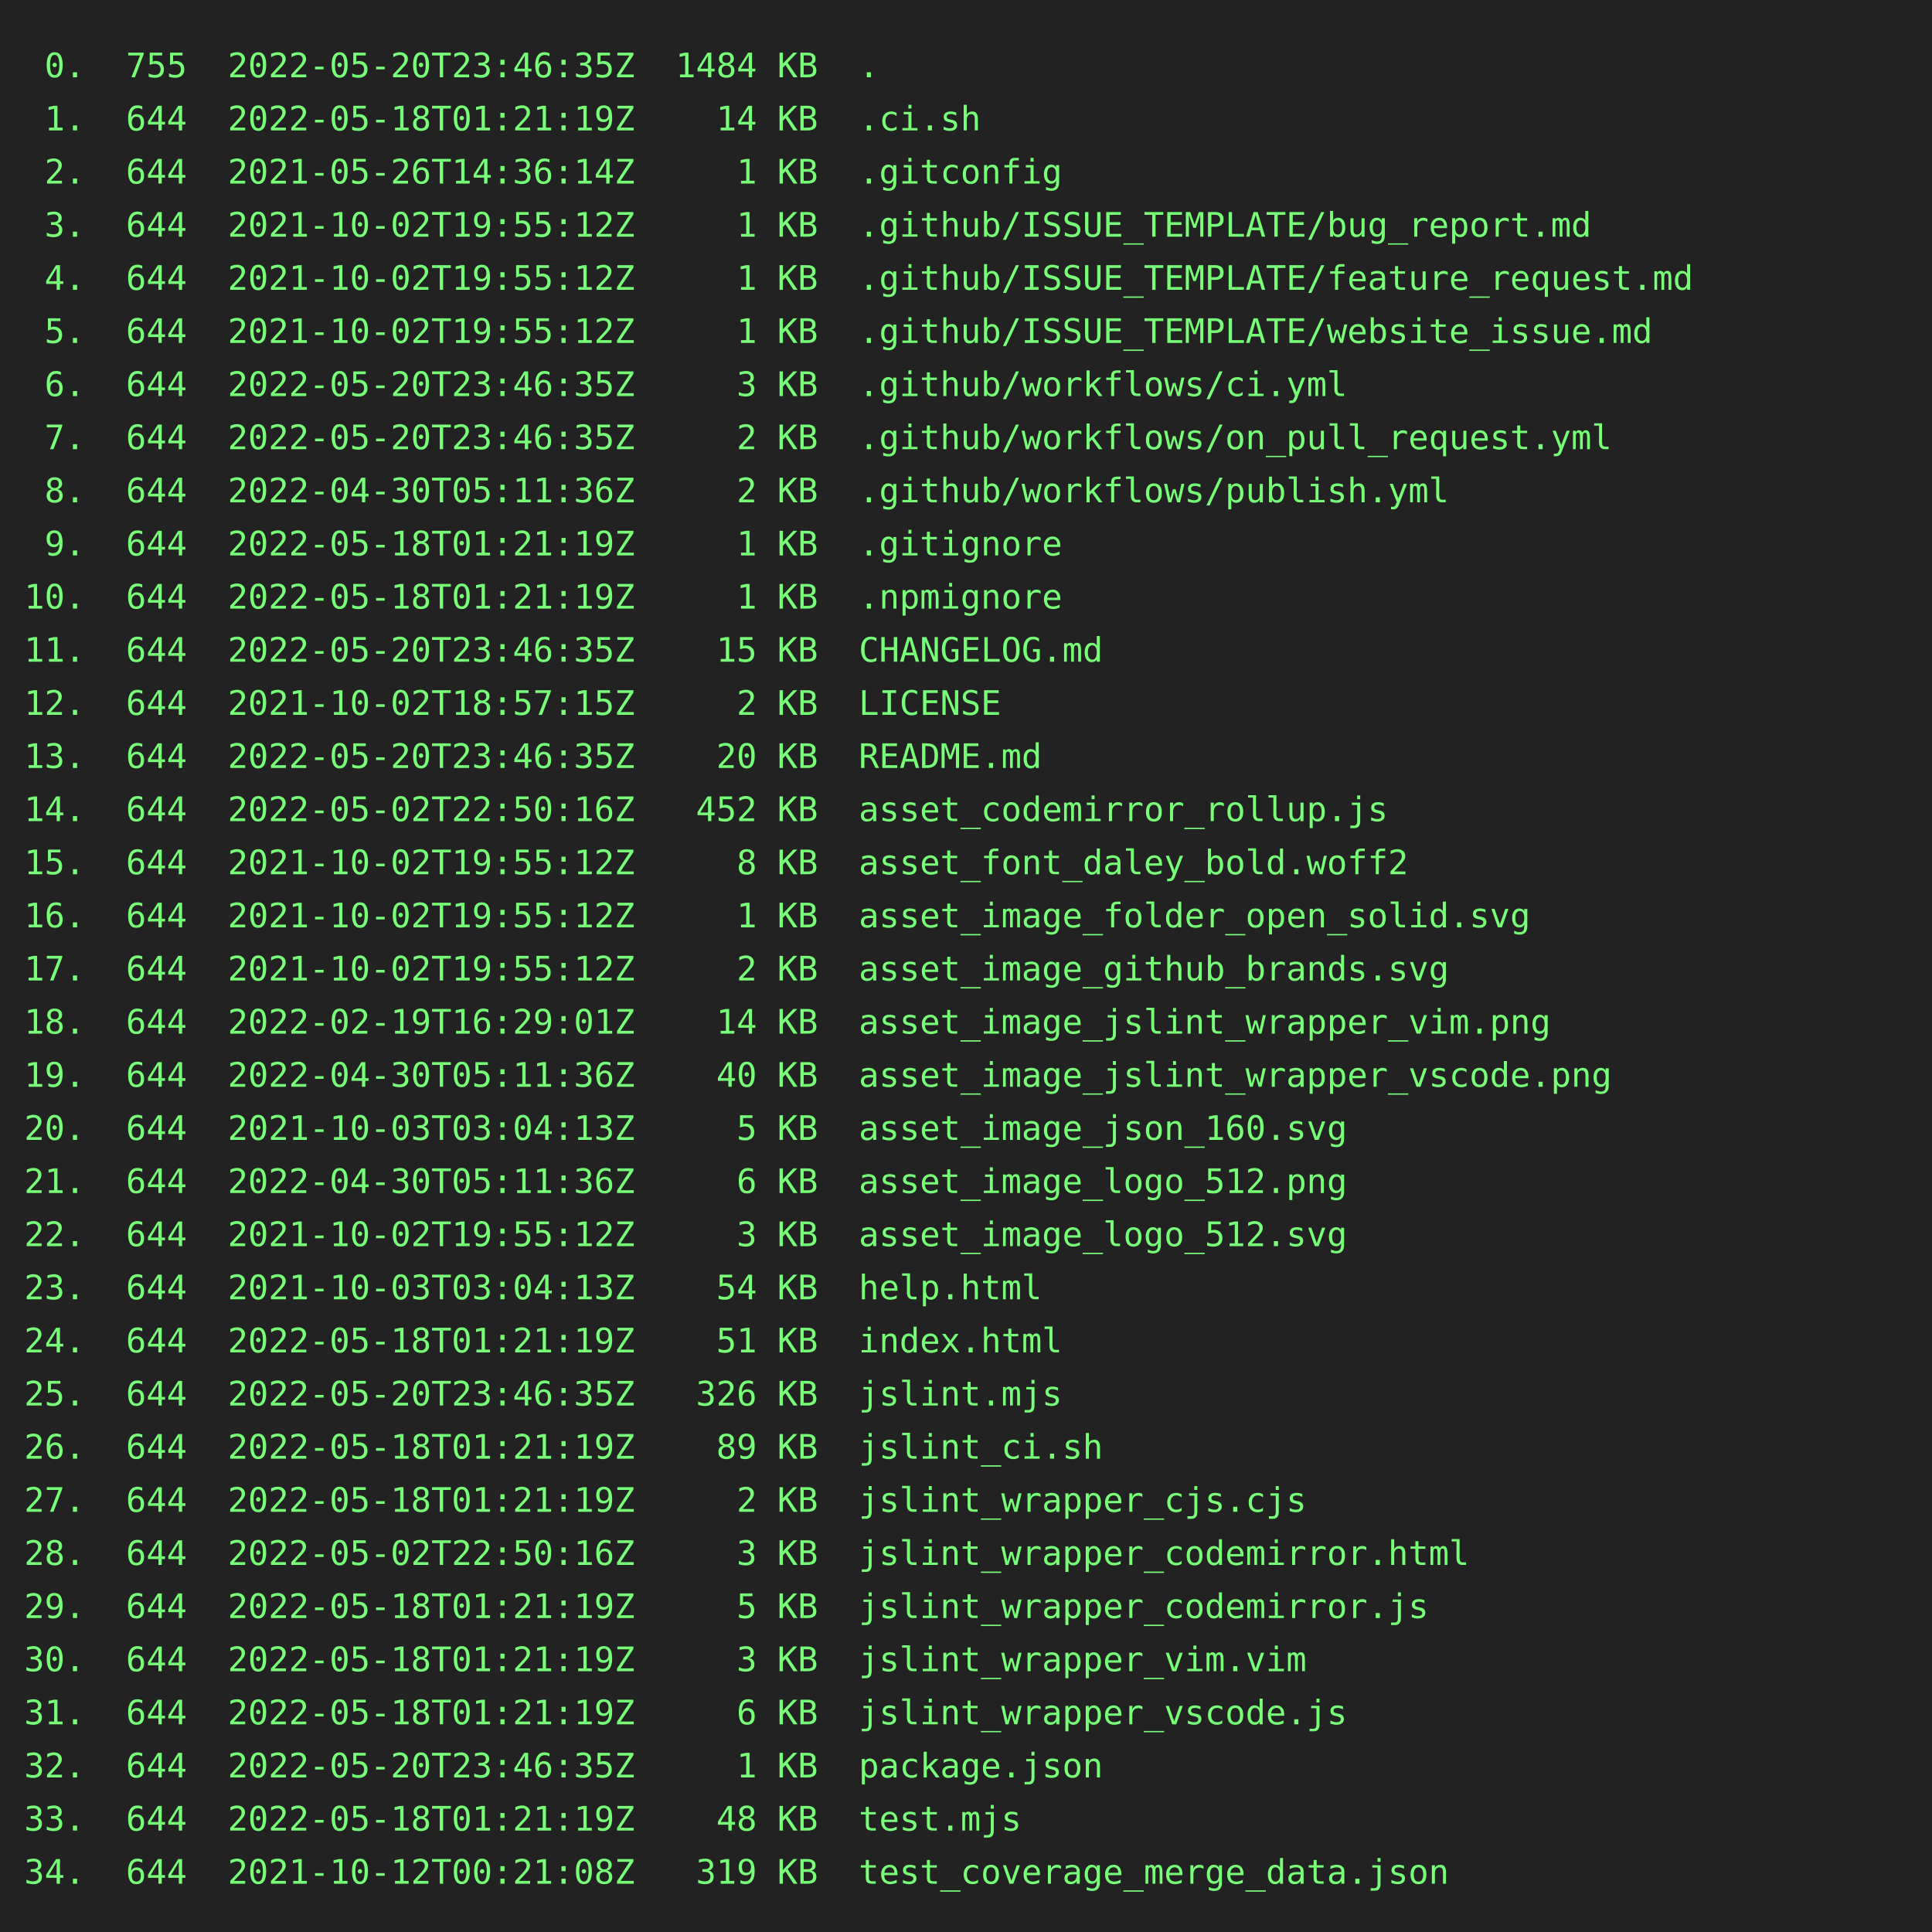
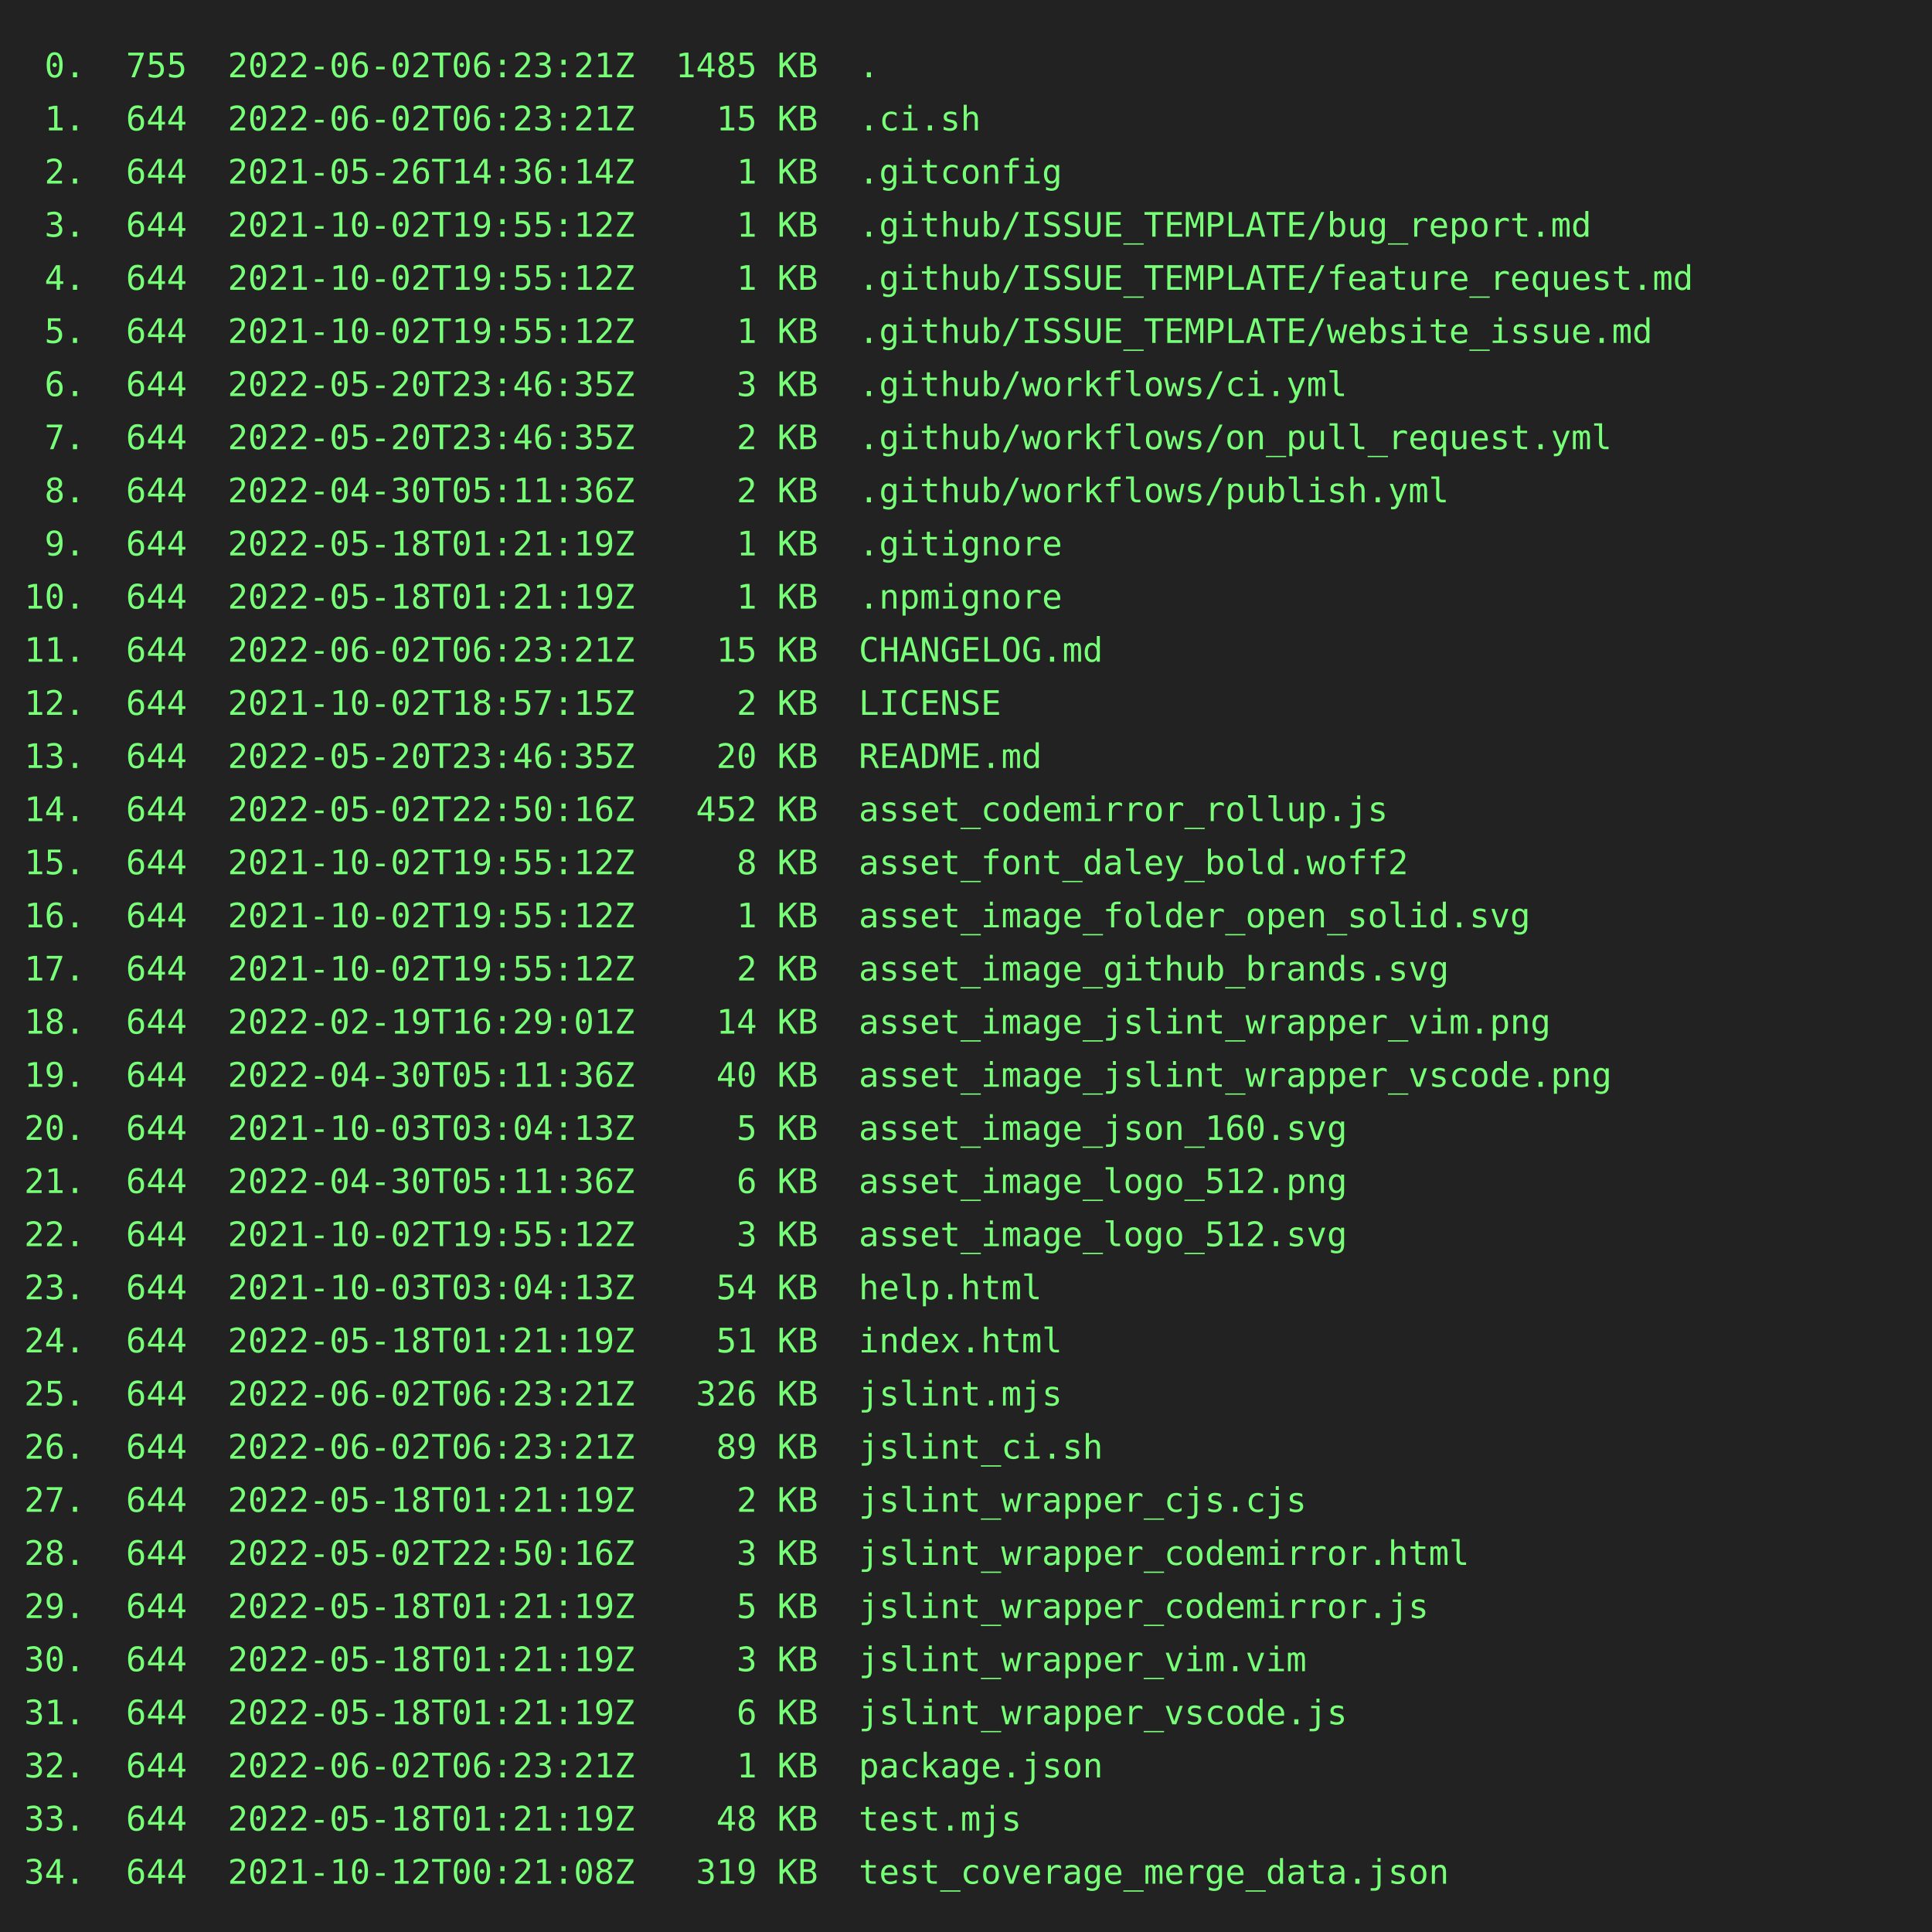
<svg xmlns="http://www.w3.org/2000/svg" height="800" width="800">
  <rect height="800" fill="#222" width="800" />
  <text fill="#7f7" font-family="consolas, menlo, monospace" font-size="14" xml:space="preserve">
-     <tspan lengthAdjust="spacingAndGlyphs" textLength="768" x="10" y="32"> 0.  755  2022-05-20T23:46:35Z  1484 KB  .                                                       </tspan>
-     <tspan lengthAdjust="spacingAndGlyphs" textLength="768" x="10" y="54"> 1.  644  2022-05-18T01:21:19Z    14 KB  .ci.sh                                                  </tspan>
+     <tspan lengthAdjust="spacingAndGlyphs" textLength="768" x="10" y="32"> 0.  755  2022-06-02T06:23:21Z  1485 KB  .                                                       </tspan>
+     <tspan lengthAdjust="spacingAndGlyphs" textLength="768" x="10" y="54"> 1.  644  2022-06-02T06:23:21Z    15 KB  .ci.sh                                                  </tspan>
    <tspan lengthAdjust="spacingAndGlyphs" textLength="768" x="10" y="76"> 2.  644  2021-05-26T14:36:14Z     1 KB  .gitconfig                                              </tspan>
    <tspan lengthAdjust="spacingAndGlyphs" textLength="768" x="10" y="98"> 3.  644  2021-10-02T19:55:12Z     1 KB  .github/ISSUE_TEMPLATE/bug_report.md                    </tspan>
    <tspan lengthAdjust="spacingAndGlyphs" textLength="768" x="10" y="120"> 4.  644  2021-10-02T19:55:12Z     1 KB  .github/ISSUE_TEMPLATE/feature_request.md               </tspan>
    <tspan lengthAdjust="spacingAndGlyphs" textLength="768" x="10" y="142"> 5.  644  2021-10-02T19:55:12Z     1 KB  .github/ISSUE_TEMPLATE/website_issue.md                 </tspan>
    <tspan lengthAdjust="spacingAndGlyphs" textLength="768" x="10" y="164"> 6.  644  2022-05-20T23:46:35Z     3 KB  .github/workflows/ci.yml                                </tspan>
    <tspan lengthAdjust="spacingAndGlyphs" textLength="768" x="10" y="186"> 7.  644  2022-05-20T23:46:35Z     2 KB  .github/workflows/on_pull_request.yml                   </tspan>
    <tspan lengthAdjust="spacingAndGlyphs" textLength="768" x="10" y="208"> 8.  644  2022-04-30T05:11:36Z     2 KB  .github/workflows/publish.yml                           </tspan>
    <tspan lengthAdjust="spacingAndGlyphs" textLength="768" x="10" y="230"> 9.  644  2022-05-18T01:21:19Z     1 KB  .gitignore                                              </tspan>
    <tspan lengthAdjust="spacingAndGlyphs" textLength="768" x="10" y="252">10.  644  2022-05-18T01:21:19Z     1 KB  .npmignore                                              </tspan>
-     <tspan lengthAdjust="spacingAndGlyphs" textLength="768" x="10" y="274">11.  644  2022-05-20T23:46:35Z    15 KB  CHANGELOG.md                                            </tspan>
+     <tspan lengthAdjust="spacingAndGlyphs" textLength="768" x="10" y="274">11.  644  2022-06-02T06:23:21Z    15 KB  CHANGELOG.md                                            </tspan>
    <tspan lengthAdjust="spacingAndGlyphs" textLength="768" x="10" y="296">12.  644  2021-10-02T18:57:15Z     2 KB  LICENSE                                                 </tspan>
    <tspan lengthAdjust="spacingAndGlyphs" textLength="768" x="10" y="318">13.  644  2022-05-20T23:46:35Z    20 KB  README.md                                               </tspan>
    <tspan lengthAdjust="spacingAndGlyphs" textLength="768" x="10" y="340">14.  644  2022-05-02T22:50:16Z   452 KB  asset_codemirror_rollup.js                              </tspan>
    <tspan lengthAdjust="spacingAndGlyphs" textLength="768" x="10" y="362">15.  644  2021-10-02T19:55:12Z     8 KB  asset_font_daley_bold.woff2                             </tspan>
    <tspan lengthAdjust="spacingAndGlyphs" textLength="768" x="10" y="384">16.  644  2021-10-02T19:55:12Z     1 KB  asset_image_folder_open_solid.svg                       </tspan>
    <tspan lengthAdjust="spacingAndGlyphs" textLength="768" x="10" y="406">17.  644  2021-10-02T19:55:12Z     2 KB  asset_image_github_brands.svg                           </tspan>
    <tspan lengthAdjust="spacingAndGlyphs" textLength="768" x="10" y="428">18.  644  2022-02-19T16:29:01Z    14 KB  asset_image_jslint_wrapper_vim.png                      </tspan>
    <tspan lengthAdjust="spacingAndGlyphs" textLength="768" x="10" y="450">19.  644  2022-04-30T05:11:36Z    40 KB  asset_image_jslint_wrapper_vscode.png                   </tspan>
    <tspan lengthAdjust="spacingAndGlyphs" textLength="768" x="10" y="472">20.  644  2021-10-03T03:04:13Z     5 KB  asset_image_json_160.svg                                </tspan>
    <tspan lengthAdjust="spacingAndGlyphs" textLength="768" x="10" y="494">21.  644  2022-04-30T05:11:36Z     6 KB  asset_image_logo_512.png                                </tspan>
    <tspan lengthAdjust="spacingAndGlyphs" textLength="768" x="10" y="516">22.  644  2021-10-02T19:55:12Z     3 KB  asset_image_logo_512.svg                                </tspan>
    <tspan lengthAdjust="spacingAndGlyphs" textLength="768" x="10" y="538">23.  644  2021-10-03T03:04:13Z    54 KB  help.html                                               </tspan>
    <tspan lengthAdjust="spacingAndGlyphs" textLength="768" x="10" y="560">24.  644  2022-05-18T01:21:19Z    51 KB  index.html                                              </tspan>
-     <tspan lengthAdjust="spacingAndGlyphs" textLength="768" x="10" y="582">25.  644  2022-05-20T23:46:35Z   326 KB  jslint.mjs                                              </tspan>
-     <tspan lengthAdjust="spacingAndGlyphs" textLength="768" x="10" y="604">26.  644  2022-05-18T01:21:19Z    89 KB  jslint_ci.sh                                            </tspan>
+     <tspan lengthAdjust="spacingAndGlyphs" textLength="768" x="10" y="582">25.  644  2022-06-02T06:23:21Z   326 KB  jslint.mjs                                              </tspan>
+     <tspan lengthAdjust="spacingAndGlyphs" textLength="768" x="10" y="604">26.  644  2022-06-02T06:23:21Z    89 KB  jslint_ci.sh                                            </tspan>
    <tspan lengthAdjust="spacingAndGlyphs" textLength="768" x="10" y="626">27.  644  2022-05-18T01:21:19Z     2 KB  jslint_wrapper_cjs.cjs                                  </tspan>
    <tspan lengthAdjust="spacingAndGlyphs" textLength="768" x="10" y="648">28.  644  2022-05-02T22:50:16Z     3 KB  jslint_wrapper_codemirror.html                          </tspan>
    <tspan lengthAdjust="spacingAndGlyphs" textLength="768" x="10" y="670">29.  644  2022-05-18T01:21:19Z     5 KB  jslint_wrapper_codemirror.js                            </tspan>
    <tspan lengthAdjust="spacingAndGlyphs" textLength="768" x="10" y="692">30.  644  2022-05-18T01:21:19Z     3 KB  jslint_wrapper_vim.vim                                  </tspan>
    <tspan lengthAdjust="spacingAndGlyphs" textLength="768" x="10" y="714">31.  644  2022-05-18T01:21:19Z     6 KB  jslint_wrapper_vscode.js                                </tspan>
-     <tspan lengthAdjust="spacingAndGlyphs" textLength="768" x="10" y="736">32.  644  2022-05-20T23:46:35Z     1 KB  package.json                                            </tspan>
+     <tspan lengthAdjust="spacingAndGlyphs" textLength="768" x="10" y="736">32.  644  2022-06-02T06:23:21Z     1 KB  package.json                                            </tspan>
    <tspan lengthAdjust="spacingAndGlyphs" textLength="768" x="10" y="758">33.  644  2022-05-18T01:21:19Z    48 KB  test.mjs                                                </tspan>
    <tspan lengthAdjust="spacingAndGlyphs" textLength="768" x="10" y="780">34.  644  2021-10-12T00:21:08Z   319 KB  test_coverage_merge_data.json                           </tspan>
  </text>
</svg>
